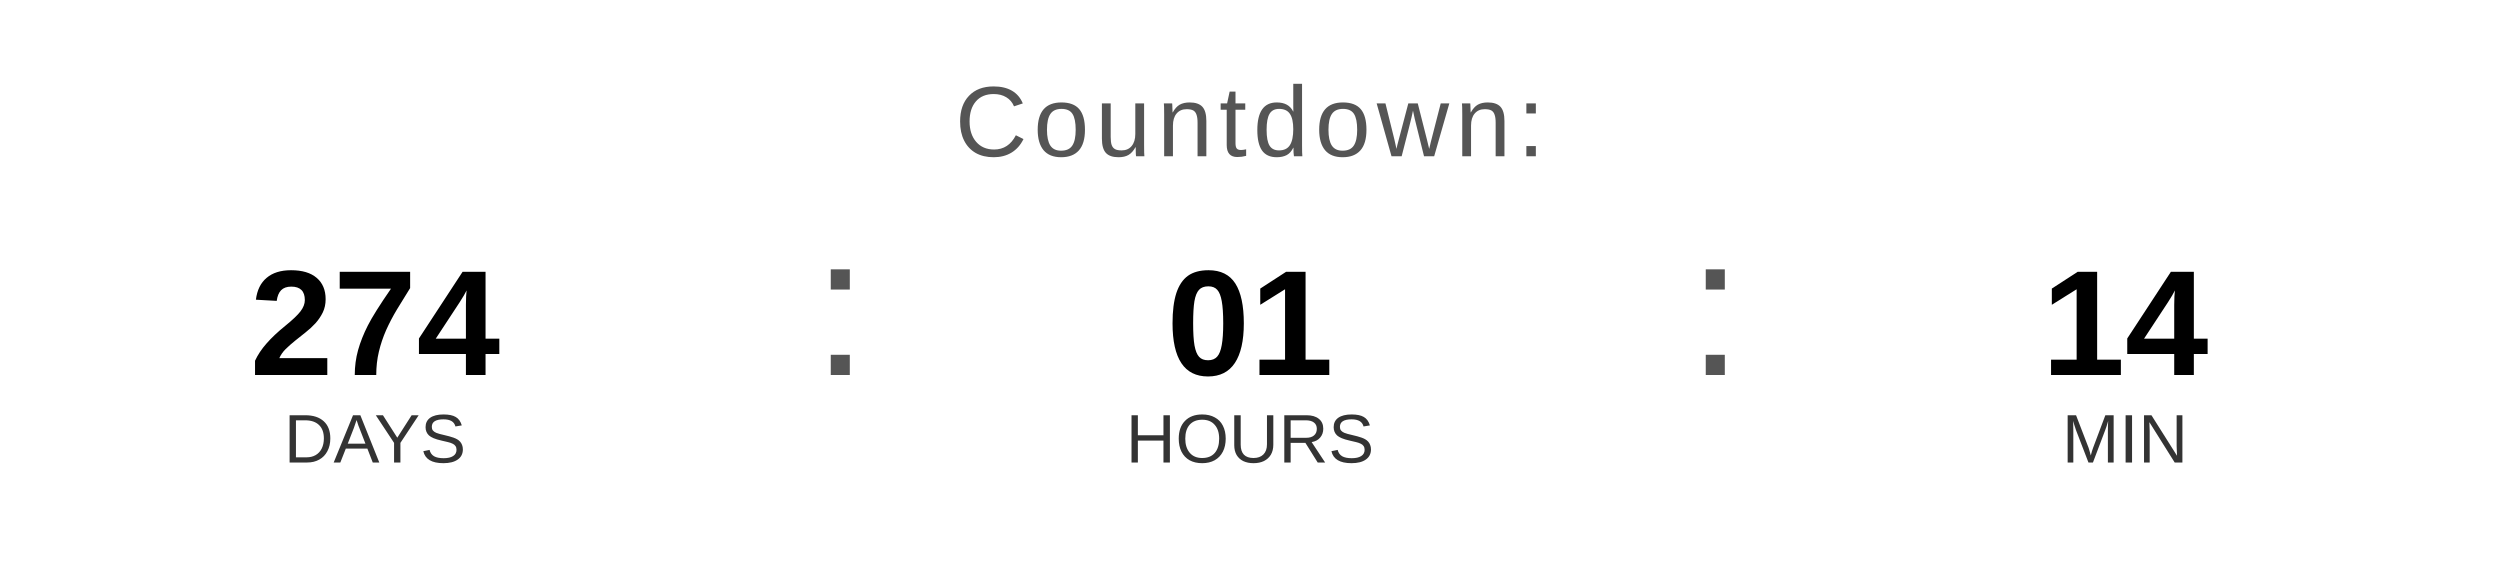
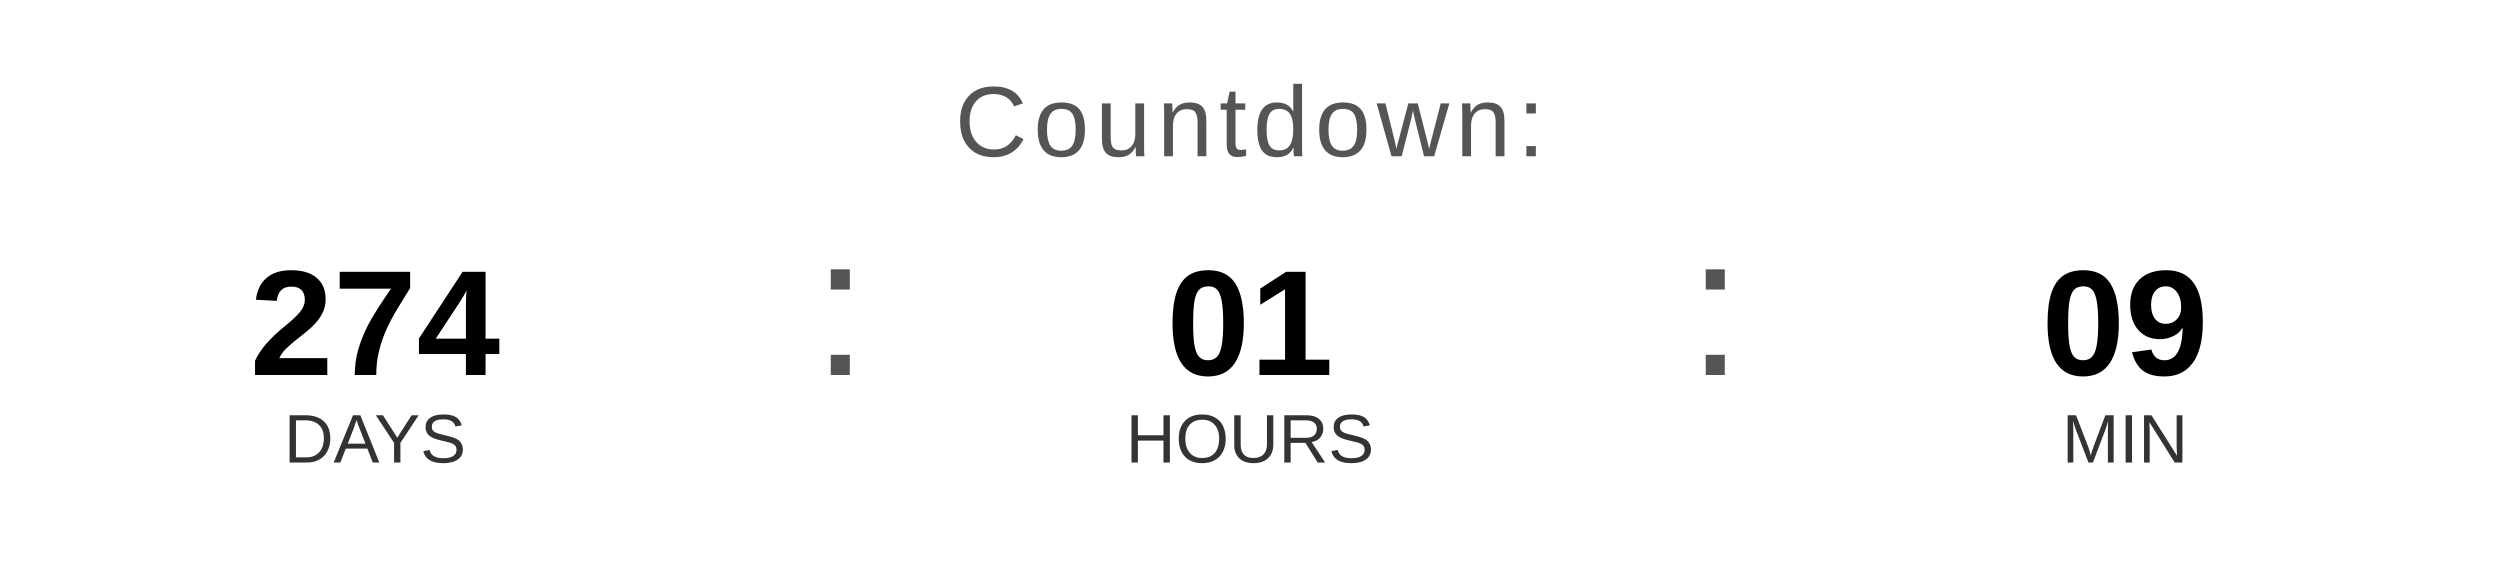
<svg xmlns="http://www.w3.org/2000/svg" width="400" height="90" viewBox="0 0 400 90">
  <text x="200" y="25" font-family="Arial, Helvetica, sans-serif" font-size="16" fill="#555555" text-anchor="middle" letter-spacing="1">
    Countdown:
  </text>
  <text x="60" y="60" font-family="Arial, Helvetica, sans-serif" font-size="24" font-weight="bold" fill="#000000" text-anchor="middle">274</text>
  <text x="60" y="74" font-family="Arial, Helvetica, sans-serif" font-size="11" fill="#333333" text-anchor="middle">DAYS</text>
  <text x="130" y="60" font-family="Arial, sans-serif" font-size="32" fill="#555555">:</text>
  <text x="200" y="60" font-family="Arial, Helvetica, sans-serif" font-size="24" font-weight="bold" fill="#000000" text-anchor="middle">01</text>
  <text x="200" y="74" font-family="Arial, Helvetica, sans-serif" font-size="11" fill="#333333" text-anchor="middle">HOURS</text>
  <text x="270" y="60" font-family="Arial, sans-serif" font-size="32" fill="#555555">:</text>
-   <text x="340" y="60" font-family="Arial, Helvetica, sans-serif" font-size="24" font-weight="bold" fill="#000000" text-anchor="middle">14</text>
+   <text x="340" y="60" font-family="Arial, Helvetica, sans-serif" font-size="24" font-weight="bold" fill="#000000" text-anchor="middle">09</text>
  <text x="340" y="74" font-family="Arial, Helvetica, sans-serif" font-size="11" fill="#333333" text-anchor="middle">MIN</text>
</svg>
